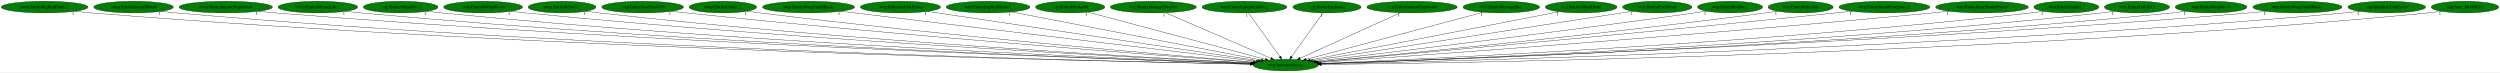
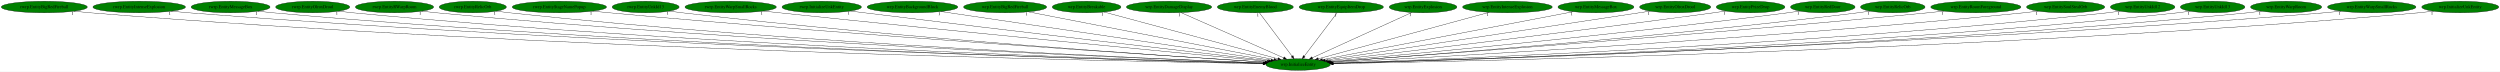
- <svg xmlns="http://www.w3.org/2000/svg" xmlns:xlink="http://www.w3.org/1999/xlink" width="7759pt" height="224pt" viewBox="0.00 0.00 7759.18 224.00">
+ <svg xmlns="http://www.w3.org/2000/svg" xmlns:xlink="http://www.w3.org/1999/xlink" width="7824pt" height="224pt" viewBox="0.00 0.00 7823.78 224.00">
  <g id="graph0" class="graph" transform="scale(1 1) rotate(0) translate(4 220)">
-     <polygon fill="white" stroke="transparent" points="-4,4 -4,-220 7755.18,-220 7755.18,4 -4,4" />
+     <polygon fill="white" stroke="transparent" points="-4,4 -4,-220 7819.78,-220 7819.78,4 -4,4" />
    <g id="node1" class="node">
-       <ellipse fill="green" stroke="black" cx="3986.54" cy="-18" rx="100.98" ry="18" />
-       <text text-anchor="middle" x="3986.54" y="-14.3" font-family="Times,serif" font-size="14.00">wrp.InitializeEntity</text>
+       <ellipse fill="green" stroke="black" cx="4058.54" cy="-18" rx="100.98" ry="18" />
+       <text text-anchor="middle" x="4058.54" y="-14.3" font-family="Times,serif" font-size="14.00">wrp.InitializeEntity</text>
    </g>
    <g id="node2" class="node">
      <g id="a_node2">
        <a xlink:href="rwrp.EntityBigRedFireball.svg" xlink:title="rwrp.EntityBigRedFireball">
          <ellipse fill="green" stroke="black" cx="134.54" cy="-198" rx="134.58" ry="18" />
          <text text-anchor="middle" x="134.54" y="-194.3" font-family="Times,serif" font-size="14.00">rwrp.EntityBigRedFireball</text>
        </a>
      </g>
    </g>
    <g id="edge1" class="edge">
-       <path fill="none" stroke="black" d="M227.78,-184.97C244.65,-183.09 262.1,-181.33 278.54,-180 1697.58,-65.59 3429.13,-28.74 3876.79,-20.79" />
-       <polygon fill="black" stroke="black" points="3876.87,-24.29 3886.81,-20.62 3876.75,-17.29 3876.87,-24.29" />
-       <text text-anchor="middle" x="222.78" y="-173.77" font-family="Times,serif" font-size="14.00">1</text>
+       <path fill="none" stroke="black" d="M227.51,-184.91C244.15,-183.04 261.34,-181.31 277.54,-180 1726.49,-63.19 3495.1,-28.03 3948.54,-20.64" />
+       <polygon fill="black" stroke="black" points="3948.74,-24.13 3958.69,-20.47 3948.63,-17.14 3948.74,-24.13" />
+       <text text-anchor="middle" x="222.51" y="-173.71" font-family="Times,serif" font-size="14.00">1</text>
    </g>
    <g id="node3" class="node">
      <g id="a_node3">
-         <a xlink:href="rwrp.EntityEnemyBlood.svg" xlink:title="rwrp.EntityEnemyBlood">
-           <ellipse fill="green" stroke="black" cx="410.54" cy="-198" rx="123.48" ry="18" />
-           <text text-anchor="middle" x="410.54" y="-194.3" font-family="Times,serif" font-size="14.00">rwrp.EntityEnemyBlood</text>
+         <a xlink:href="rwrp.EntityIntenseExplosion.svg" xlink:title="rwrp.EntityIntenseExplosion">
+           <ellipse fill="green" stroke="black" cx="431.54" cy="-198" rx="144.87" ry="18" />
+           <text text-anchor="middle" x="431.54" y="-194.3" font-family="Times,serif" font-size="14.00">rwrp.EntityIntenseExplosion</text>
        </a>
      </g>
    </g>
    <g id="edge2" class="edge">
-       <path fill="none" stroke="black" d="M495.99,-184.96C511.46,-183.08 527.46,-181.32 542.54,-180 1851.56,-65.3 3448.13,-28.92 3876.46,-20.89" />
-       <polygon fill="black" stroke="black" points="3876.73,-24.38 3886.67,-20.7 3876.6,-17.38 3876.73,-24.38" />
-       <text text-anchor="middle" x="490.99" y="-173.76" font-family="Times,serif" font-size="14.00">1</text>
+       <path fill="none" stroke="black" d="M532.1,-184.97C549.88,-183.11 568.24,-181.35 585.54,-180 1908.07,-76.45 3519.51,-32.04 3949.05,-21.54" />
+       <polygon fill="black" stroke="black" points="3949.37,-25.03 3959.28,-21.29 3949.2,-18.03 3949.37,-25.03" />
+       <text text-anchor="middle" x="527.1" y="-173.77" font-family="Times,serif" font-size="14.00">1</text>
    </g>
    <g id="node4" class="node">
      <g id="a_node4">
-         <a xlink:href="rwrp.EntityIntenseExplosion.svg" xlink:title="rwrp.EntityIntenseExplosion">
-           <ellipse fill="green" stroke="black" cx="696.54" cy="-198" rx="144.87" ry="18" />
-           <text text-anchor="middle" x="696.54" y="-194.3" font-family="Times,serif" font-size="14.00">rwrp.EntityIntenseExplosion</text>
+         <a xlink:href="rwrp.EntityMessageBox.svg" xlink:title="rwrp.EntityMessageBox">
+           <ellipse fill="green" stroke="black" cx="717.54" cy="-198" rx="123.48" ry="18" />
+           <text text-anchor="middle" x="717.54" y="-194.3" font-family="Times,serif" font-size="14.00">rwrp.EntityMessageBox</text>
        </a>
      </g>
    </g>
    <g id="edge3" class="edge">
-       <path fill="none" stroke="black" d="M797.52,-185C815.17,-183.14 833.38,-181.39 850.54,-180 2035.11,-84.29 3476.26,-34.84 3878.04,-22.26" />
-       <polygon fill="black" stroke="black" points="3878.31,-25.76 3888.2,-21.95 3878.09,-18.76 3878.31,-25.76" />
-       <text text-anchor="middle" x="792.52" y="-173.8" font-family="Times,serif" font-size="14.00">1</text>
+       <path fill="none" stroke="black" d="M803.35,-184.96C818.71,-183.09 834.58,-181.34 849.54,-180 2062.41,-71.64 3540.18,-31.01 3949.15,-21.4" />
+       <polygon fill="black" stroke="black" points="3949.28,-24.89 3959.2,-21.16 3949.12,-17.9 3949.28,-24.89" />
+       <text text-anchor="middle" x="798.35" y="-173.76" font-family="Times,serif" font-size="14.00">1</text>
    </g>
    <g id="node5" class="node">
      <g id="a_node5">
-         <a xlink:href="rwrp.EntityMessageBox.svg" xlink:title="rwrp.EntityMessageBox">
-           <ellipse fill="green" stroke="black" cx="982.54" cy="-198" rx="123.48" ry="18" />
-           <text text-anchor="middle" x="982.54" y="-194.3" font-family="Times,serif" font-size="14.00">rwrp.EntityMessageBox</text>
+         <a xlink:href="rwrp.EntityOlroxDrool.svg" xlink:title="rwrp.EntityOlroxDrool">
+           <ellipse fill="green" stroke="black" cx="974.54" cy="-198" rx="115.88" ry="18" />
+           <text text-anchor="middle" x="974.54" y="-194.3" font-family="Times,serif" font-size="14.00">rwrp.EntityOlroxDrool</text>
        </a>
      </g>
    </g>
    <g id="edge4" class="edge">
-       <path fill="none" stroke="black" d="M1068.36,-185.04C1083.71,-183.16 1099.58,-181.38 1114.54,-180 2189.74,-80.76 3497.44,-34.31 3877.92,-22.27" />
-       <polygon fill="black" stroke="black" points="3878.2,-25.76 3888.09,-21.95 3877.98,-18.76 3878.2,-25.76" />
-       <text text-anchor="middle" x="1063.36" y="-173.84" font-family="Times,serif" font-size="14.00">1</text>
+       <path fill="none" stroke="black" d="M1055.12,-185.07C1069.87,-183.16 1085.15,-181.37 1099.54,-180 2209.74,-74.48 3561.35,-32.22 3949.56,-21.75" />
+       <polygon fill="black" stroke="black" points="3949.76,-25.25 3959.66,-21.48 3949.57,-18.25 3949.76,-25.25" />
+       <text text-anchor="middle" x="1050.12" y="-173.87" font-family="Times,serif" font-size="14.00">1</text>
    </g>
    <g id="node6" class="node">
      <g id="a_node6">
-         <a xlink:href="rwrp.EntityOlroxDrool.svg" xlink:title="rwrp.EntityOlroxDrool">
-           <ellipse fill="green" stroke="black" cx="1239.54" cy="-198" rx="115.88" ry="18" />
-           <text text-anchor="middle" x="1239.54" y="-194.3" font-family="Times,serif" font-size="14.00">rwrp.EntityOlroxDrool</text>
+         <a xlink:href="rwrp.EntityRWarpRoom.svg" xlink:title="rwrp.EntityRWarpRoom">
+           <ellipse fill="green" stroke="black" cx="1230.54" cy="-198" rx="122.38" ry="18" />
+           <text text-anchor="middle" x="1230.54" y="-194.3" font-family="Times,serif" font-size="14.00">rwrp.EntityRWarpRoom</text>
        </a>
      </g>
    </g>
    <g id="edge5" class="edge">
-       <path fill="none" stroke="black" d="M1320.46,-185.11C1335.11,-183.21 1350.26,-181.41 1364.54,-180 2337.8,-84.07 3520.3,-35.88 3878.61,-22.77" />
-       <polygon fill="black" stroke="black" points="3878.85,-26.26 3888.71,-22.4 3878.59,-19.27 3878.85,-26.26" />
-       <text text-anchor="middle" x="1315.46" y="-173.91" font-family="Times,serif" font-size="14.00">1</text>
+       <path fill="none" stroke="black" d="M1315.71,-185.08C1330.95,-183.19 1346.7,-181.4 1361.54,-180 2365.77,-84.98 3585.98,-35.99 3950.67,-22.75" />
+       <polygon fill="black" stroke="black" points="3950.82,-26.24 3960.69,-22.38 3950.57,-19.25 3950.82,-26.24" />
+       <text text-anchor="middle" x="1310.71" y="-173.88" font-family="Times,serif" font-size="14.00">1</text>
    </g>
    <g id="node7" class="node">
      <g id="a_node7">
-         <a xlink:href="rwrp.EntityRWarpRoom.svg" xlink:title="rwrp.EntityRWarpRoom">
-           <ellipse fill="green" stroke="black" cx="1495.54" cy="-198" rx="122.38" ry="18" />
-           <text text-anchor="middle" x="1495.54" y="-194.3" font-family="Times,serif" font-size="14.00">rwrp.EntityRWarpRoom</text>
+         <a xlink:href="rwrp.EntityRelicOrb.svg" xlink:title="rwrp.EntityRelicOrb">
+           <ellipse fill="green" stroke="black" cx="1475.54" cy="-198" rx="105.08" ry="18" />
+           <text text-anchor="middle" x="1475.54" y="-194.3" font-family="Times,serif" font-size="14.00">rwrp.EntityRelicOrb</text>
        </a>
      </g>
    </g>
    <g id="edge6" class="edge">
-       <path fill="none" stroke="black" d="M1581.07,-185.14C1596.2,-183.26 1611.82,-181.46 1626.54,-180 2494.67,-94.14 3547.03,-39.92 3880.14,-23.94" />
-       <polygon fill="black" stroke="black" points="3880.44,-27.43 3890.26,-23.46 3880.11,-20.44 3880.44,-27.43" />
-       <text text-anchor="middle" x="1576.07" y="-173.94" font-family="Times,serif" font-size="14.00">1</text>
+       <path fill="none" stroke="black" d="M1549.32,-185.09C1562.68,-183.19 1576.51,-181.39 1589.54,-180 2499.71,-82.63 3605.38,-35.81 3950.43,-22.85" />
+       <polygon fill="black" stroke="black" points="3950.8,-26.33 3960.66,-22.46 3950.54,-19.34 3950.8,-26.33" />
+       <text text-anchor="middle" x="1544.32" y="-173.89" font-family="Times,serif" font-size="14.00">1</text>
    </g>
    <g id="node8" class="node">
      <g id="a_node8">
-         <a xlink:href="rwrp.EntityRelicOrb.svg" xlink:title="rwrp.EntityRelicOrb">
-           <ellipse fill="green" stroke="black" cx="1740.54" cy="-198" rx="105.08" ry="18" />
-           <text text-anchor="middle" x="1740.54" y="-194.3" font-family="Times,serif" font-size="14.00">rwrp.EntityRelicOrb</text>
+         <a xlink:href="rwrp.EntityStageNamePopup.svg" xlink:title="rwrp.EntityStageNamePopup">
+           <ellipse fill="green" stroke="black" cx="1746.54" cy="-198" rx="147.57" ry="18" />
+           <text text-anchor="middle" x="1746.54" y="-194.3" font-family="Times,serif" font-size="14.00">rwrp.EntityStageNamePopup</text>
        </a>
      </g>
    </g>
    <g id="edge7" class="edge">
-       <path fill="none" stroke="black" d="M1814.64,-185.15C1827.9,-183.26 1841.61,-181.45 1854.54,-180 2629.83,-93.04 3569.14,-40.35 3880.58,-24.27" />
-       <polygon fill="black" stroke="black" points="3881.14,-27.75 3890.95,-23.74 3880.78,-20.76 3881.14,-27.75" />
-       <text text-anchor="middle" x="1809.64" y="-173.95" font-family="Times,serif" font-size="14.00">1</text>
+       <path fill="none" stroke="black" d="M1850.54,-185.17C1867.89,-183.34 1885.72,-181.54 1902.54,-180 2690.9,-107.63 3643.7,-45.22 3954.84,-25.49" />
+       <polygon fill="black" stroke="black" points="3955.44,-28.96 3965.2,-24.83 3954.99,-21.97 3955.44,-28.96" />
+       <text text-anchor="middle" x="1845.54" y="-173.97" font-family="Times,serif" font-size="14.00">1</text>
    </g>
    <g id="node9" class="node">
      <g id="a_node9">
-         <a xlink:href="rwrp.EntitySoulStealOrb.svg" xlink:title="rwrp.EntitySoulStealOrb">
-           <ellipse fill="green" stroke="black" cx="1990.54" cy="-198" rx="126.98" ry="18" />
-           <text text-anchor="middle" x="1990.54" y="-194.3" font-family="Times,serif" font-size="14.00">rwrp.EntitySoulStealOrb</text>
+         <a xlink:href="rwrp.EntityUnkId13.svg" xlink:title="rwrp.EntityUnkId13">
+           <ellipse fill="green" stroke="black" cx="2016.54" cy="-198" rx="104.78" ry="18" />
+           <text text-anchor="middle" x="2016.54" y="-194.3" font-family="Times,serif" font-size="14.00">rwrp.EntityUnkId13</text>
        </a>
      </g>
    </g>
    <g id="edge8" class="edge">
-       <path fill="none" stroke="black" d="M2080.16,-185.22C2095.3,-183.37 2110.86,-181.56 2125.54,-180 2795.68,-108.85 3604.12,-47.12 3884.76,-26.4" />
-       <polygon fill="black" stroke="black" points="3885.21,-29.88 3894.92,-25.65 3884.69,-22.9 3885.21,-29.88" />
-       <text text-anchor="middle" x="2075.16" y="-174.02" font-family="Times,serif" font-size="14.00">1</text>
+       <path fill="none" stroke="black" d="M2090.65,-185.24C2103.91,-183.34 2117.62,-181.5 2130.54,-180 2825.04,-99.31 3664.83,-43.39 3954.46,-25.31" />
+       <polygon fill="black" stroke="black" points="3954.77,-28.8 3964.53,-24.69 3954.33,-21.81 3954.77,-28.8" />
+       <text text-anchor="middle" x="2085.65" y="-174.04" font-family="Times,serif" font-size="14.00">1</text>
    </g>
    <g id="node10" class="node">
      <g id="a_node10">
-         <a xlink:href="rwrp.EntityUnkId13.svg" xlink:title="rwrp.EntityUnkId13">
-           <ellipse fill="green" stroke="black" cx="2239.54" cy="-198" rx="104.78" ry="18" />
-           <text text-anchor="middle" x="2239.54" y="-194.3" font-family="Times,serif" font-size="14.00">rwrp.EntityUnkId13</text>
+         <a xlink:href="rwrp.EntityWarpSmallRocks.svg" xlink:title="rwrp.EntityWarpSmallRocks">
+           <ellipse fill="green" stroke="black" cx="2282.54" cy="-198" rx="142.97" ry="18" />
+           <text text-anchor="middle" x="2282.54" y="-194.3" font-family="Times,serif" font-size="14.00">rwrp.EntityWarpSmallRocks</text>
        </a>
      </g>
    </g>
    <g id="edge9" class="edge">
-       <path fill="none" stroke="black" d="M2314.28,-185.31C2327.35,-183.42 2340.83,-181.57 2353.54,-180 2933.15,-108.26 3631.7,-48.17 3886.98,-27.08" />
-       <polygon fill="black" stroke="black" points="3887.29,-30.56 3896.97,-26.25 3886.72,-23.59 3887.29,-30.56" />
-       <text text-anchor="middle" x="2309.28" y="-174.11" font-family="Times,serif" font-size="14.00">1</text>
+       <path fill="none" stroke="black" d="M2384.72,-185.39C2401.37,-183.55 2418.43,-181.7 2434.54,-180 3013.64,-118.91 3709.64,-52.14 3961.58,-28.18" />
+       <polygon fill="black" stroke="black" points="3962.17,-31.64 3971.79,-27.21 3961.51,-24.67 3962.17,-31.64" />
+       <text text-anchor="middle" x="2379.72" y="-174.19" font-family="Times,serif" font-size="14.00">1</text>
    </g>
    <g id="node11" class="node">
      <g id="a_node11">
-         <a xlink:href="rwrp.EntityWarpSmallRocks.svg" xlink:title="rwrp.EntityWarpSmallRocks">
-           <ellipse fill="green" stroke="black" cx="2505.54" cy="-198" rx="142.97" ry="18" />
-           <text text-anchor="middle" x="2505.54" y="-194.3" font-family="Times,serif" font-size="14.00">rwrp.EntityWarpSmallRocks</text>
+         <a xlink:href="rwrp.InitializeUnkEntity.svg" xlink:title="rwrp.InitializeUnkEntity">
+           <ellipse fill="green" stroke="black" cx="2567.54" cy="-198" rx="124.28" ry="18" />
+           <text text-anchor="middle" x="2567.54" y="-194.3" font-family="Times,serif" font-size="14.00">rwrp.InitializeUnkEntity</text>
        </a>
      </g>
    </g>
    <g id="edge10" class="edge">
-       <path fill="none" stroke="black" d="M2605.01,-185.04C2877.33,-152.31 3632.15,-61.59 3894.93,-30.01" />
-       <polygon fill="black" stroke="black" points="3895.68,-33.44 3905.19,-28.78 3894.85,-26.49 3895.68,-33.44" />
-       <text text-anchor="middle" x="2600.01" y="-173.84" font-family="Times,serif" font-size="14.00">1</text>
+       <path fill="none" stroke="black" d="M2656.95,-185.46C2671.52,-183.61 2686.44,-181.74 2700.54,-180 3176.33,-121.39 3746.41,-55.07 3966.03,-29.67" />
+       <polygon fill="black" stroke="black" points="3966.69,-33.12 3976.22,-28.49 3965.89,-26.17 3966.69,-33.12" />
+       <text text-anchor="middle" x="2651.95" y="-174.26" font-family="Times,serif" font-size="14.00">1</text>
    </g>
    <g id="node12" class="node">
      <g id="a_node12">
-         <a xlink:href="rwrp.InitializeUnkEntity.svg" xlink:title="rwrp.InitializeUnkEntity">
-           <ellipse fill="green" stroke="black" cx="2790.54" cy="-198" rx="124.28" ry="18" />
-           <text text-anchor="middle" x="2790.54" y="-194.3" font-family="Times,serif" font-size="14.00">rwrp.InitializeUnkEntity</text>
+         <a xlink:href="wrp.EntityBackgroundBlock.svg" xlink:title="wrp.EntityBackgroundBlock">
+           <ellipse fill="green" stroke="black" cx="2851.54" cy="-198" rx="141.88" ry="18" />
+           <text text-anchor="middle" x="2851.54" y="-194.3" font-family="Times,serif" font-size="14.00">wrp.EntityBackgroundBlock</text>
        </a>
      </g>
    </g>
    <g id="edge11" class="edge">
-       <path fill="none" stroke="black" d="M2873.69,-184.62C3092.29,-152.09 3681.42,-64.41 3901.8,-31.61" />
-       <polygon fill="black" stroke="black" points="3902.32,-35.07 3911.7,-30.14 3901.29,-28.15 3902.32,-35.07" />
-       <text text-anchor="middle" x="2868.69" y="-173.42" font-family="Times,serif" font-size="14.00">1</text>
+       <path fill="none" stroke="black" d="M2940.29,-183.91C3164.82,-150.8 3753.17,-64.03 3973.56,-31.53" />
+       <polygon fill="black" stroke="black" points="3974.07,-34.99 3983.46,-30.07 3973.05,-28.07 3974.07,-34.99" />
+       <text text-anchor="middle" x="2935.29" y="-172.71" font-family="Times,serif" font-size="14.00">1</text>
    </g>
    <g id="node13" class="node">
      <g id="a_node13">
        <a xlink:href="wrp.EntityBigRedFireball.svg" xlink:title="wrp.EntityBigRedFireball">
-           <ellipse fill="green" stroke="black" cx="3062.54" cy="-198" rx="129.98" ry="18" />
-           <text text-anchor="middle" x="3062.54" y="-194.3" font-family="Times,serif" font-size="14.00">wrp.EntityBigRedFireball</text>
+           <ellipse fill="green" stroke="black" cx="3141.54" cy="-198" rx="129.98" ry="18" />
+           <text text-anchor="middle" x="3141.54" y="-194.3" font-family="Times,serif" font-size="14.00">wrp.EntityBigRedFireball</text>
        </a>
      </g>
    </g>
    <g id="edge12" class="edge">
-       <path fill="none" stroke="black" d="M3135.04,-183.03C3306.57,-149.99 3735.95,-67.27 3910.73,-33.6" />
-       <polygon fill="black" stroke="black" points="3911.46,-37.03 3920.62,-31.7 3910.14,-30.15 3911.46,-37.03" />
-       <text text-anchor="middle" x="3130.04" y="-171.83" font-family="Times,serif" font-size="14.00">1</text>
+       <path fill="none" stroke="black" d="M3213.88,-182.96C3384.2,-149.9 3809.17,-67.4 3982.81,-33.7" />
+       <polygon fill="black" stroke="black" points="3983.74,-37.09 3992.89,-31.74 3982.4,-30.21 3983.74,-37.09" />
+       <text text-anchor="middle" x="3208.88" y="-171.76" font-family="Times,serif" font-size="14.00">1</text>
    </g>
    <g id="node14" class="node">
      <g id="a_node14">
        <a xlink:href="wrp.EntityBreakable.svg" xlink:title="wrp.EntityBreakable">
-           <ellipse fill="green" stroke="black" cx="3317.54" cy="-198" rx="107.48" ry="18" />
-           <text text-anchor="middle" x="3317.54" y="-194.3" font-family="Times,serif" font-size="14.00">wrp.EntityBreakable</text>
+           <ellipse fill="green" stroke="black" cx="3396.54" cy="-198" rx="107.48" ry="18" />
+           <text text-anchor="middle" x="3396.54" y="-194.3" font-family="Times,serif" font-size="14.00">wrp.EntityBreakable</text>
        </a>
      </g>
    </g>
    <g id="edge13" class="edge">
-       <path fill="none" stroke="black" d="M3372.29,-182.43C3495.16,-149.74 3792.32,-70.68 3923.03,-35.9" />
-       <polygon fill="black" stroke="black" points="3924.14,-39.22 3932.9,-33.27 3922.34,-32.46 3924.14,-39.22" />
-       <text text-anchor="middle" x="3367.29" y="-171.23" font-family="Times,serif" font-size="14.00">1</text>
+       <path fill="none" stroke="black" d="M3450.71,-182.43C3572.15,-149.78 3865.62,-70.87 3995.22,-36.03" />
+       <polygon fill="black" stroke="black" points="3996.26,-39.37 4005.01,-33.39 3994.44,-32.61 3996.26,-39.37" />
+       <text text-anchor="middle" x="3445.71" y="-171.23" font-family="Times,serif" font-size="14.00">1</text>
    </g>
    <g id="node15" class="node">
      <g id="a_node15">
        <a xlink:href="wrp.EntityDamageDisplay.svg" xlink:title="wrp.EntityDamageDisplay">
-           <ellipse fill="green" stroke="black" cx="3575.54" cy="-198" rx="133.48" ry="18" />
-           <text text-anchor="middle" x="3575.54" y="-194.3" font-family="Times,serif" font-size="14.00">wrp.EntityDamageDisplay</text>
+           <ellipse fill="green" stroke="black" cx="3654.54" cy="-198" rx="133.48" ry="18" />
+           <text text-anchor="middle" x="3654.54" y="-194.3" font-family="Times,serif" font-size="14.00">wrp.EntityDamageDisplay</text>
        </a>
      </g>
    </g>
    <g id="edge14" class="edge">
-       <path fill="none" stroke="black" d="M3613.47,-180.57C3689.09,-147.82 3858.38,-74.5 3940.33,-39.01" />
-       <polygon fill="black" stroke="black" points="3942.1,-42.06 3949.88,-34.87 3939.32,-35.64 3942.1,-42.06" />
-       <text text-anchor="middle" x="3608.47" y="-169.37" font-family="Times,serif" font-size="14.00">1</text>
+       <path fill="none" stroke="black" d="M3691.82,-180.57C3766.15,-147.82 3932.56,-74.5 4013.12,-39.01" />
+       <polygon fill="black" stroke="black" points="4014.77,-42.11 4022.51,-34.87 4011.95,-35.7 4014.77,-42.11" />
+       <text text-anchor="middle" x="3686.82" y="-169.37" font-family="Times,serif" font-size="14.00">1</text>
    </g>
    <g id="node16" class="node">
      <g id="a_node16">
-         <a xlink:href="wrp.EntityEquipItemDrop.svg" xlink:title="wrp.EntityEquipItemDrop">
-           <ellipse fill="green" stroke="black" cx="3858.54" cy="-198" rx="131.88" ry="18" />
-           <text text-anchor="middle" x="3858.54" y="-194.3" font-family="Times,serif" font-size="14.00">wrp.EntityEquipItemDrop</text>
+         <a xlink:href="wrp.EntityEnemyBlood.svg" xlink:title="wrp.EntityEnemyBlood">
+           <ellipse fill="green" stroke="black" cx="3924.54" cy="-198" rx="118.88" ry="18" />
+           <text text-anchor="middle" x="3924.54" y="-194.3" font-family="Times,serif" font-size="14.00">wrp.EntityEnemyBlood</text>
        </a>
      </g>
    </g>
    <g id="edge15" class="edge">
-       <path fill="none" stroke="black" d="M3870.81,-179.93C3893.46,-148.43 3941.93,-81.03 3968.39,-44.24" />
-       <polygon fill="black" stroke="black" points="3971.31,-46.18 3974.3,-36.02 3965.62,-42.09 3971.31,-46.18" />
-       <text text-anchor="middle" x="3865.81" y="-168.73" font-family="Times,serif" font-size="14.00">1</text>
+       <path fill="none" stroke="black" d="M3937.39,-179.93C3961.1,-148.43 4011.84,-81.03 4039.54,-44.24" />
+       <polygon fill="black" stroke="black" points="4042.51,-46.11 4045.73,-36.02 4036.92,-41.9 4042.51,-46.11" />
+       <text text-anchor="middle" x="3932.39" y="-168.73" font-family="Times,serif" font-size="14.00">1</text>
    </g>
    <g id="node17" class="node">
      <g id="a_node17">
-         <a xlink:href="wrp.EntityExplosion.svg" xlink:title="wrp.EntityExplosion">
-           <ellipse fill="green" stroke="black" cx="4114.54" cy="-198" rx="105.88" ry="18" />
-           <text text-anchor="middle" x="4114.54" y="-194.3" font-family="Times,serif" font-size="14.00">wrp.EntityExplosion</text>
+         <a xlink:href="wrp.EntityEquipItemDrop.svg" xlink:title="wrp.EntityEquipItemDrop">
+           <ellipse fill="green" stroke="black" cx="4193.54" cy="-198" rx="131.88" ry="18" />
+           <text text-anchor="middle" x="4193.54" y="-194.3" font-family="Times,serif" font-size="14.00">wrp.EntityEquipItemDrop</text>
        </a>
      </g>
    </g>
    <g id="edge16" class="edge">
-       <path fill="none" stroke="black" d="M4102.26,-179.93C4079.61,-148.43 4031.15,-81.03 4004.69,-44.24" />
-       <polygon fill="black" stroke="black" points="4007.45,-42.09 3998.77,-36.02 4001.77,-46.18 4007.45,-42.09" />
-       <text text-anchor="middle" x="4097.26" y="-168.73" font-family="Times,serif" font-size="14.00">1</text>
+       <path fill="none" stroke="black" d="M4180.59,-179.93C4156.7,-148.43 4105.59,-81.03 4077.68,-44.24" />
+       <polygon fill="black" stroke="black" points="4080.27,-41.87 4071.44,-36.02 4074.7,-46.1 4080.27,-41.87" />
+       <text text-anchor="middle" x="4175.59" y="-168.73" font-family="Times,serif" font-size="14.00">1</text>
    </g>
    <g id="node18" class="node">
      <g id="a_node18">
-         <a xlink:href="wrp.EntityIntenseExplosion.svg" xlink:title="wrp.EntityIntenseExplosion">
-           <ellipse fill="green" stroke="black" cx="4378.54" cy="-198" rx="140.28" ry="18" />
-           <text text-anchor="middle" x="4378.54" y="-194.3" font-family="Times,serif" font-size="14.00">wrp.EntityIntenseExplosion</text>
+         <a xlink:href="wrp.EntityExplosion.svg" xlink:title="wrp.EntityExplosion">
+           <ellipse fill="green" stroke="black" cx="4449.54" cy="-198" rx="105.88" ry="18" />
+           <text text-anchor="middle" x="4449.54" y="-194.3" font-family="Times,serif" font-size="14.00">wrp.EntityExplosion</text>
        </a>
      </g>
    </g>
    <g id="edge17" class="edge">
-       <path fill="none" stroke="black" d="M4342.36,-180.57C4270.33,-147.86 4109.18,-74.69 4030.9,-39.14" />
-       <polygon fill="black" stroke="black" points="4032.33,-35.95 4021.78,-35 4029.44,-42.32 4032.33,-35.95" />
-       <text text-anchor="middle" x="4337.36" y="-169.37" font-family="Times,serif" font-size="14.00">1</text>
+       <path fill="none" stroke="black" d="M4414.15,-180.89C4342.62,-148.32 4180.98,-74.74 4102.69,-39.1" />
+       <polygon fill="black" stroke="black" points="4104.12,-35.9 4093.56,-34.95 4101.22,-42.27 4104.12,-35.9" />
+       <text text-anchor="middle" x="4409.15" y="-169.69" font-family="Times,serif" font-size="14.00">1</text>
    </g>
    <g id="node19" class="node">
      <g id="a_node19">
-         <a xlink:href="wrp.EntityMessageBox.svg" xlink:title="wrp.EntityMessageBox">
-           <ellipse fill="green" stroke="black" cx="4655.54" cy="-198" rx="118.88" ry="18" />
-           <text text-anchor="middle" x="4655.54" y="-194.3" font-family="Times,serif" font-size="14.00">wrp.EntityMessageBox</text>
+         <a xlink:href="wrp.EntityIntenseExplosion.svg" xlink:title="wrp.EntityIntenseExplosion">
+           <ellipse fill="green" stroke="black" cx="4713.54" cy="-198" rx="140.28" ry="18" />
+           <text text-anchor="middle" x="4713.54" y="-194.3" font-family="Times,serif" font-size="14.00">wrp.EntityIntenseExplosion</text>
        </a>
      </g>
    </g>
    <g id="edge18" class="edge">
-       <path fill="none" stroke="black" d="M4599.36,-182.05C4475.67,-149.14 4180.46,-70.6 4050.18,-35.93" />
-       <polygon fill="black" stroke="black" points="4050.9,-32.5 4040.34,-33.31 4049.1,-39.27 4050.9,-32.5" />
-       <text text-anchor="middle" x="4594.36" y="-170.85" font-family="Times,serif" font-size="14.00">1</text>
+       <path fill="none" stroke="black" d="M4656.56,-181.52C4534.58,-148.37 4248.98,-70.75 4121.69,-36.16" />
+       <polygon fill="black" stroke="black" points="4122.27,-32.69 4111.71,-33.45 4120.44,-39.45 4122.27,-32.69" />
+       <text text-anchor="middle" x="4651.56" y="-170.32" font-family="Times,serif" font-size="14.00">1</text>
    </g>
    <g id="node20" class="node">
      <g id="a_node20">
-         <a xlink:href="wrp.EntityOlroxDrool.svg" xlink:title="wrp.EntityOlroxDrool">
-           <ellipse fill="green" stroke="black" cx="4903.54" cy="-198" rx="111.28" ry="18" />
-           <text text-anchor="middle" x="4903.54" y="-194.3" font-family="Times,serif" font-size="14.00">wrp.EntityOlroxDrool</text>
+         <a xlink:href="wrp.EntityMessageBox.svg" xlink:title="wrp.EntityMessageBox">
+           <ellipse fill="green" stroke="black" cx="4990.54" cy="-198" rx="118.88" ry="18" />
+           <text text-anchor="middle" x="4990.54" y="-194.3" font-family="Times,serif" font-size="14.00">wrp.EntityMessageBox</text>
        </a>
      </g>
    </g>
    <g id="edge19" class="edge">
-       <path fill="none" stroke="black" d="M4835.36,-183.77C4667.81,-151.24 4236.84,-67.59 4061.96,-33.64" />
-       <polygon fill="black" stroke="black" points="4062.55,-30.19 4052.07,-31.72 4061.22,-37.06 4062.55,-30.19" />
-       <text text-anchor="middle" x="4830.36" y="-172.57" font-family="Times,serif" font-size="14.00">1</text>
+       <path fill="none" stroke="black" d="M4919.72,-183.47C4748.14,-150.71 4311.33,-67.28 4134.54,-33.51" />
+       <polygon fill="black" stroke="black" points="4135.02,-30.04 4124.54,-31.61 4133.71,-36.92 4135.02,-30.04" />
+       <text text-anchor="middle" x="4914.72" y="-172.27" font-family="Times,serif" font-size="14.00">1</text>
    </g>
    <g id="node21" class="node">
      <g id="a_node21">
-         <a xlink:href="wrp.EntityPrizeDrop.svg" xlink:title="wrp.EntityPrizeDrop">
-           <ellipse fill="green" stroke="black" cx="5139.54" cy="-198" rx="107.48" ry="18" />
-           <text text-anchor="middle" x="5139.54" y="-194.3" font-family="Times,serif" font-size="14.00">wrp.EntityPrizeDrop</text>
+         <a xlink:href="wrp.EntityOlroxDrool.svg" xlink:title="wrp.EntityOlroxDrool">
+           <ellipse fill="green" stroke="black" cx="5238.54" cy="-198" rx="111.28" ry="18" />
+           <text text-anchor="middle" x="5238.54" y="-194.3" font-family="Times,serif" font-size="14.00">wrp.EntityOlroxDrool</text>
        </a>
      </g>
    </g>
    <g id="edge20" class="edge">
-       <path fill="none" stroke="black" d="M5063.44,-185.25C4856.64,-153.33 4285.44,-65.14 4070.13,-31.9" />
-       <polygon fill="black" stroke="black" points="4070.56,-28.43 4060.14,-30.36 4069.49,-35.35 4070.56,-28.43" />
-       <text text-anchor="middle" x="5058.44" y="-174.05" font-family="Times,serif" font-size="14.00">1</text>
+       <path fill="none" stroke="black" d="M5160.2,-185.18C4947.89,-153.16 4362.72,-64.89 4143.2,-31.77" />
+       <polygon fill="black" stroke="black" points="4143.44,-28.27 4133.03,-30.24 4142.39,-35.19 4143.44,-28.27" />
+       <text text-anchor="middle" x="5155.2" y="-173.98" font-family="Times,serif" font-size="14.00">1</text>
    </g>
    <g id="node22" class="node">
      <g id="a_node22">
-         <a xlink:href="wrp.EntityRedDoor.svg" xlink:title="wrp.EntityRedDoor">
-           <ellipse fill="green" stroke="black" cx="5365.54" cy="-198" rx="100.98" ry="18" />
-           <text text-anchor="middle" x="5365.54" y="-194.3" font-family="Times,serif" font-size="14.00">wrp.EntityRedDoor</text>
+         <a xlink:href="wrp.EntityPrizeDrop.svg" xlink:title="wrp.EntityPrizeDrop">
+           <ellipse fill="green" stroke="black" cx="5474.54" cy="-198" rx="107.48" ry="18" />
+           <text text-anchor="middle" x="5474.54" y="-194.3" font-family="Times,serif" font-size="14.00">wrp.EntityPrizeDrop</text>
        </a>
      </g>
    </g>
    <g id="edge21" class="edge">
-       <path fill="none" stroke="black" d="M5292.8,-185.47C5280.38,-183.59 5267.59,-181.7 5255.54,-180 4815.23,-118.06 4287.41,-54.52 4078.31,-29.78" />
-       <polygon fill="black" stroke="black" points="4078.64,-26.29 4068.29,-28.59 4077.81,-33.24 4078.64,-26.29" />
-       <text text-anchor="middle" x="5287.8" y="-174.27" font-family="Times,serif" font-size="14.00">1</text>
+       <path fill="none" stroke="black" d="M5397.51,-185.47C5384.51,-183.59 5371.14,-181.7 5358.54,-180 4906.19,-118.85 4364.03,-54.62 4150.96,-29.73" />
+       <polygon fill="black" stroke="black" points="4151.09,-26.22 4140.75,-28.54 4150.28,-33.17 4151.09,-26.22" />
+       <text text-anchor="middle" x="5392.51" y="-174.27" font-family="Times,serif" font-size="14.00">1</text>
    </g>
    <g id="node23" class="node">
      <g id="a_node23">
-         <a xlink:href="wrp.EntityRelicOrb.svg" xlink:title="wrp.EntityRelicOrb">
-           <ellipse fill="green" stroke="black" cx="5584.54" cy="-198" rx="100.98" ry="18" />
-           <text text-anchor="middle" x="5584.54" y="-194.3" font-family="Times,serif" font-size="14.00">wrp.EntityRelicOrb</text>
+         <a xlink:href="wrp.EntityRedDoor.svg" xlink:title="wrp.EntityRedDoor">
+           <ellipse fill="green" stroke="black" cx="5700.54" cy="-198" rx="100.98" ry="18" />
+           <text text-anchor="middle" x="5700.54" y="-194.3" font-family="Times,serif" font-size="14.00">wrp.EntityRedDoor</text>
        </a>
      </g>
    </g>
    <g id="edge22" class="edge">
-       <path fill="none" stroke="black" d="M5512.78,-185.32C5500.38,-183.44 5487.6,-181.59 5475.54,-180 4952.03,-110.91 4322.07,-50.12 4084,-27.94" />
-       <polygon fill="black" stroke="black" points="4084.26,-24.45 4073.98,-27.01 4083.61,-31.42 4084.26,-24.45" />
-       <text text-anchor="middle" x="5507.78" y="-174.12" font-family="Times,serif" font-size="14.00">1</text>
+       <path fill="none" stroke="black" d="M5628.42,-185.34C5615.81,-183.45 5602.8,-181.59 5590.54,-180 5050.63,-109.95 4400.62,-49.5 4157.04,-27.68" />
+       <polygon fill="black" stroke="black" points="4157.07,-24.17 4146.79,-26.76 4156.44,-31.14 4157.07,-24.17" />
+       <text text-anchor="middle" x="5623.42" y="-174.14" font-family="Times,serif" font-size="14.00">1</text>
    </g>
    <g id="node24" class="node">
      <g id="a_node24">
-         <a xlink:href="wrp.EntityRoomForeground.svg" xlink:title="wrp.EntityRoomForeground">
-           <ellipse fill="green" stroke="black" cx="5844.54" cy="-198" rx="141.07" ry="18" />
-           <text text-anchor="middle" x="5844.54" y="-194.3" font-family="Times,serif" font-size="14.00">wrp.EntityRoomForeground</text>
+         <a xlink:href="wrp.EntityRelicOrb.svg" xlink:title="wrp.EntityRelicOrb">
+           <ellipse fill="green" stroke="black" cx="5919.54" cy="-198" rx="100.98" ry="18" />
+           <text text-anchor="middle" x="5919.54" y="-194.3" font-family="Times,serif" font-size="14.00">wrp.EntityRelicOrb</text>
        </a>
      </g>
    </g>
    <g id="edge23" class="edge">
-       <path fill="none" stroke="black" d="M5744.11,-185.35C5727.56,-183.51 5710.57,-181.66 5694.54,-180 5083.17,-116.55 4347.56,-50.77 4085.3,-27.65" />
-       <polygon fill="black" stroke="black" points="4085.32,-24.14 4075.05,-26.75 4084.7,-31.11 4085.32,-24.14" />
-       <text text-anchor="middle" x="5739.11" y="-174.15" font-family="Times,serif" font-size="14.00">1</text>
+       <path fill="none" stroke="black" d="M5848.39,-185.24C5835.8,-183.35 5822.8,-181.52 5810.54,-180 5185.41,-102.61 4430.52,-45.43 4160.59,-26.12" />
+       <polygon fill="black" stroke="black" points="4160.64,-22.61 4150.42,-25.39 4160.14,-29.59 4160.64,-22.61" />
+       <text text-anchor="middle" x="5843.39" y="-174.04" font-family="Times,serif" font-size="14.00">1</text>
    </g>
    <g id="node25" class="node">
      <g id="a_node25">
-         <a xlink:href="wrp.EntityStageNamePopup.svg" xlink:title="wrp.EntityStageNamePopup">
-           <ellipse fill="green" stroke="black" cx="6147.54" cy="-198" rx="143.77" ry="18" />
-           <text text-anchor="middle" x="6147.54" y="-194.3" font-family="Times,serif" font-size="14.00">wrp.EntityStageNamePopup</text>
+         <a xlink:href="wrp.EntityRoomForeground.svg" xlink:title="wrp.EntityRoomForeground">
+           <ellipse fill="green" stroke="black" cx="6179.54" cy="-198" rx="141.07" ry="18" />
+           <text text-anchor="middle" x="6179.54" y="-194.3" font-family="Times,serif" font-size="14.00">wrp.EntityRoomForeground</text>
        </a>
      </g>
    </g>
    <g id="edge24" class="edge">
-       <path fill="none" stroke="black" d="M6045.94,-185.27C6028.79,-183.42 6011.17,-181.59 5994.54,-180 5265.13,-110.25 4384.66,-46.83 4088.96,-26.1" />
-       <polygon fill="black" stroke="black" points="4088.91,-22.59 4078.69,-25.38 4088.42,-29.57 4088.91,-22.59" />
-       <text text-anchor="middle" x="6040.94" y="-174.07" font-family="Times,serif" font-size="14.00">1</text>
+       <path fill="none" stroke="black" d="M6079.53,-185.22C6062.85,-183.39 6045.71,-181.58 6029.54,-180 5314.87,-110.33 4452.4,-47.04 4160.63,-26.2" />
+       <polygon fill="black" stroke="black" points="4160.71,-22.7 4150.49,-25.48 4160.21,-29.68 4160.71,-22.7" />
+       <text text-anchor="middle" x="6074.53" y="-174.02" font-family="Times,serif" font-size="14.00">1</text>
    </g>
    <g id="node26" class="node">
      <g id="a_node26">
-         <a xlink:href="wrp.EntityUnkId12.svg" xlink:title="wrp.EntityUnkId12">
-           <ellipse fill="green" stroke="black" cx="6409.54" cy="-198" rx="100.98" ry="18" />
-           <text text-anchor="middle" x="6409.54" y="-194.3" font-family="Times,serif" font-size="14.00">wrp.EntityUnkId12</text>
+         <a xlink:href="wrp.EntitySoulStealOrb.svg" xlink:title="wrp.EntitySoulStealOrb">
+           <ellipse fill="green" stroke="black" cx="6460.54" cy="-198" rx="122.38" ry="18" />
+           <text text-anchor="middle" x="6460.54" y="-194.3" font-family="Times,serif" font-size="14.00">wrp.EntitySoulStealOrb</text>
        </a>
      </g>
    </g>
    <g id="edge25" class="edge">
-       <path fill="none" stroke="black" d="M6339,-185.1C6326.23,-183.2 6313,-181.4 6300.54,-180 5452.93,-84.59 4423.87,-36.85 4093.83,-23.21" />
-       <polygon fill="black" stroke="black" points="4093.94,-19.71 4083.8,-22.79 4093.65,-26.7 4093.94,-19.71" />
-       <text text-anchor="middle" x="6334" y="-173.9" font-family="Times,serif" font-size="14.00">1</text>
+       <path fill="none" stroke="black" d="M6374.65,-185.13C6359.63,-183.26 6344.14,-181.46 6329.54,-180 5497.18,-96.56 4488.93,-41.05 4164.5,-24.31" />
+       <polygon fill="black" stroke="black" points="4164.34,-20.8 4154.17,-23.78 4163.98,-27.79 4164.34,-20.8" />
+       <text text-anchor="middle" x="6369.65" y="-173.93" font-family="Times,serif" font-size="14.00">1</text>
    </g>
    <g id="node27" class="node">
      <g id="a_node27">
-         <a xlink:href="wrp.EntityUnkId13.svg" xlink:title="wrp.EntityUnkId13">
-           <ellipse fill="green" stroke="black" cx="6628.54" cy="-198" rx="100.98" ry="18" />
-           <text text-anchor="middle" x="6628.54" y="-194.3" font-family="Times,serif" font-size="14.00">wrp.EntityUnkId13</text>
+         <a xlink:href="wrp.EntityUnkId12.svg" xlink:title="wrp.EntityUnkId12">
+           <ellipse fill="green" stroke="black" cx="6701.54" cy="-198" rx="100.98" ry="18" />
+           <text text-anchor="middle" x="6701.54" y="-194.3" font-family="Times,serif" font-size="14.00">wrp.EntityUnkId12</text>
        </a>
      </g>
    </g>
    <g id="edge26" class="edge">
-       <path fill="none" stroke="black" d="M6558.3,-185.08C6545.43,-183.17 6532.1,-181.38 6519.54,-180 5584,-77.53 4446.39,-33.98 4095.07,-22.36" />
-       <polygon fill="black" stroke="black" points="4095.02,-18.85 4084.91,-22.02 4094.79,-25.85 4095.02,-18.85" />
-       <text text-anchor="middle" x="6553.3" y="-173.88" font-family="Times,serif" font-size="14.00">1</text>
+       <path fill="none" stroke="black" d="M6630.95,-185.13C6617.87,-183.21 6604.31,-181.39 6591.54,-180 5655.93,-78.18 4518.36,-34.19 4167.06,-22.41" />
+       <polygon fill="black" stroke="black" points="4167.01,-18.91 4156.9,-22.07 4166.78,-25.9 4167.01,-18.91" />
+       <text text-anchor="middle" x="6625.95" y="-173.93" font-family="Times,serif" font-size="14.00">1</text>
    </g>
    <g id="node28" class="node">
      <g id="a_node28">
-         <a xlink:href="wrp.EntityWarpRoom.svg" xlink:title="wrp.EntityWarpRoom">
-           <ellipse fill="green" stroke="black" cx="6858.54" cy="-198" rx="111.28" ry="18" />
-           <text text-anchor="middle" x="6858.54" y="-194.3" font-family="Times,serif" font-size="14.00">wrp.EntityWarpRoom</text>
+         <a xlink:href="wrp.EntityUnkId13.svg" xlink:title="wrp.EntityUnkId13">
+           <ellipse fill="green" stroke="black" cx="6920.54" cy="-198" rx="100.98" ry="18" />
+           <text text-anchor="middle" x="6920.54" y="-194.3" font-family="Times,serif" font-size="14.00">wrp.EntityUnkId13</text>
        </a>
      </g>
    </g>
    <g id="edge27" class="edge">
-       <path fill="none" stroke="black" d="M6780.87,-185.05C6766.8,-183.15 6752.25,-181.37 6738.54,-180 5713.25,-77.56 4466.05,-33.55 4095.37,-22.15" />
-       <polygon fill="black" stroke="black" points="4095.29,-18.64 4085.19,-21.84 4095.08,-25.64 4095.29,-18.64" />
-       <text text-anchor="middle" x="6775.87" y="-173.85" font-family="Times,serif" font-size="14.00">1</text>
+       <path fill="none" stroke="black" d="M6850.31,-185.03C6837.44,-183.13 6824.11,-181.34 6811.54,-180 5786.91,-70.39 4539.18,-31.29 4167.79,-21.61" />
+       <polygon fill="black" stroke="black" points="4167.67,-18.11 4157.58,-21.35 4167.49,-25.1 4167.67,-18.11" />
+       <text text-anchor="middle" x="6845.31" y="-173.83" font-family="Times,serif" font-size="14.00">1</text>
    </g>
    <g id="node29" class="node">
      <g id="a_node29">
-         <a xlink:href="wrp.EntityWarpSmallRocks.svg" xlink:title="wrp.EntityWarpSmallRocks">
-           <ellipse fill="green" stroke="black" cx="7126.54" cy="-198" rx="138.38" ry="18" />
-           <text text-anchor="middle" x="7126.54" y="-194.3" font-family="Times,serif" font-size="14.00">wrp.EntityWarpSmallRocks</text>
+         <a xlink:href="wrp.EntityWarpRoom.svg" xlink:title="wrp.EntityWarpRoom">
+           <ellipse fill="green" stroke="black" cx="7150.54" cy="-198" rx="111.28" ry="18" />
+           <text text-anchor="middle" x="7150.54" y="-194.3" font-family="Times,serif" font-size="14.00">wrp.EntityWarpRoom</text>
        </a>
      </g>
    </g>
    <g id="edge28" class="edge">
-       <path fill="none" stroke="black" d="M7029.89,-185.04C7012.8,-183.17 6995.16,-181.4 6978.54,-180 5853.31,-85.19 4485.05,-35.41 4094.98,-22.46" />
-       <polygon fill="black" stroke="black" points="4094.94,-18.96 4084.83,-22.12 4094.71,-25.95 4094.94,-18.96" />
-       <text text-anchor="middle" x="7024.89" y="-173.84" font-family="Times,serif" font-size="14.00">1</text>
+       <path fill="none" stroke="black" d="M7073.19,-185.04C7059.03,-183.14 7044.36,-181.35 7030.54,-180 5915.76,-71.05 4558.01,-31.17 4168.01,-21.51" />
+       <polygon fill="black" stroke="black" points="4167.95,-18.01 4157.87,-21.26 4167.78,-25 4167.95,-18.01" />
+       <text text-anchor="middle" x="7068.19" y="-173.84" font-family="Times,serif" font-size="14.00">1</text>
    </g>
    <g id="node30" class="node">
      <g id="a_node30">
-         <a xlink:href="wrp.InitializeUnkEntity.svg" xlink:title="wrp.InitializeUnkEntity">
-           <ellipse fill="green" stroke="black" cx="7403.54" cy="-198" rx="120.48" ry="18" />
-           <text text-anchor="middle" x="7403.54" y="-194.3" font-family="Times,serif" font-size="14.00">wrp.InitializeUnkEntity</text>
+         <a xlink:href="wrp.EntityWarpSmallRocks.svg" xlink:title="wrp.EntityWarpSmallRocks">
+           <ellipse fill="green" stroke="black" cx="7418.54" cy="-198" rx="138.38" ry="18" />
+           <text text-anchor="middle" x="7418.54" y="-194.3" font-family="Times,serif" font-size="14.00">wrp.EntityWarpSmallRocks</text>
        </a>
      </g>
    </g>
    <g id="edge29" class="edge">
-       <path fill="none" stroke="black" d="M7319.73,-185.03C7304.39,-183.12 7288.5,-181.34 7273.54,-180 6029.18,-68.35 4512.37,-29.97 4096.46,-21.15" />
-       <polygon fill="black" stroke="black" points="4096.32,-17.65 4086.25,-20.93 4096.17,-24.64 4096.32,-17.65" />
-       <text text-anchor="middle" x="7314.73" y="-173.83" font-family="Times,serif" font-size="14.00">1</text>
+       <path fill="none" stroke="black" d="M7322.3,-185.04C7305.08,-183.16 7287.29,-181.38 7270.54,-180 6055.12,-79.84 4575.49,-33.39 4167.28,-21.91" />
+       <polygon fill="black" stroke="black" points="4167.35,-18.41 4157.26,-21.63 4167.16,-25.41 4167.35,-18.41" />
+       <text text-anchor="middle" x="7317.3" y="-173.84" font-family="Times,serif" font-size="14.00">1</text>
    </g>
    <g id="node31" class="node">
      <g id="a_node31">
-         <a xlink:href="wrp.func_80186FD0.svg" xlink:title="wrp.func_80186FD0">
-           <ellipse fill="green" stroke="black" cx="7646.54" cy="-198" rx="104.78" ry="18" />
-           <text text-anchor="middle" x="7646.54" y="-194.3" font-family="Times,serif" font-size="14.00">wrp.func_80186FD0</text>
+         <a xlink:href="wrp.InitializeUnkEntity.svg" xlink:title="wrp.InitializeUnkEntity">
+           <ellipse fill="green" stroke="black" cx="7695.54" cy="-198" rx="120.48" ry="18" />
+           <text text-anchor="middle" x="7695.54" y="-194.3" font-family="Times,serif" font-size="14.00">wrp.InitializeUnkEntity</text>
        </a>
      </g>
    </g>
    <g id="edge30" class="edge">
-       <path fill="none" stroke="black" d="M7573.7,-185C7560.05,-183.08 7545.88,-181.29 7532.54,-180 6182.99,-49.09 4533.93,-24.28 4097.02,-19.89" />
-       <polygon fill="black" stroke="black" points="4096.96,-16.39 4086.93,-19.79 4096.9,-23.39 4096.96,-16.39" />
-       <text text-anchor="middle" x="7568.7" y="-173.8" font-family="Times,serif" font-size="14.00">1</text>
+       <path fill="none" stroke="black" d="M7612.08,-185.03C7596.63,-183.12 7580.62,-181.33 7565.54,-180 6230.48,-62.27 4601.44,-28 4168.48,-20.68" />
+       <polygon fill="black" stroke="black" points="4168.53,-17.18 4158.47,-20.51 4168.41,-24.18 4168.53,-17.18" />
+       <text text-anchor="middle" x="7607.08" y="-173.83" font-family="Times,serif" font-size="14.00">1</text>
    </g>
  </g>
</svg>
